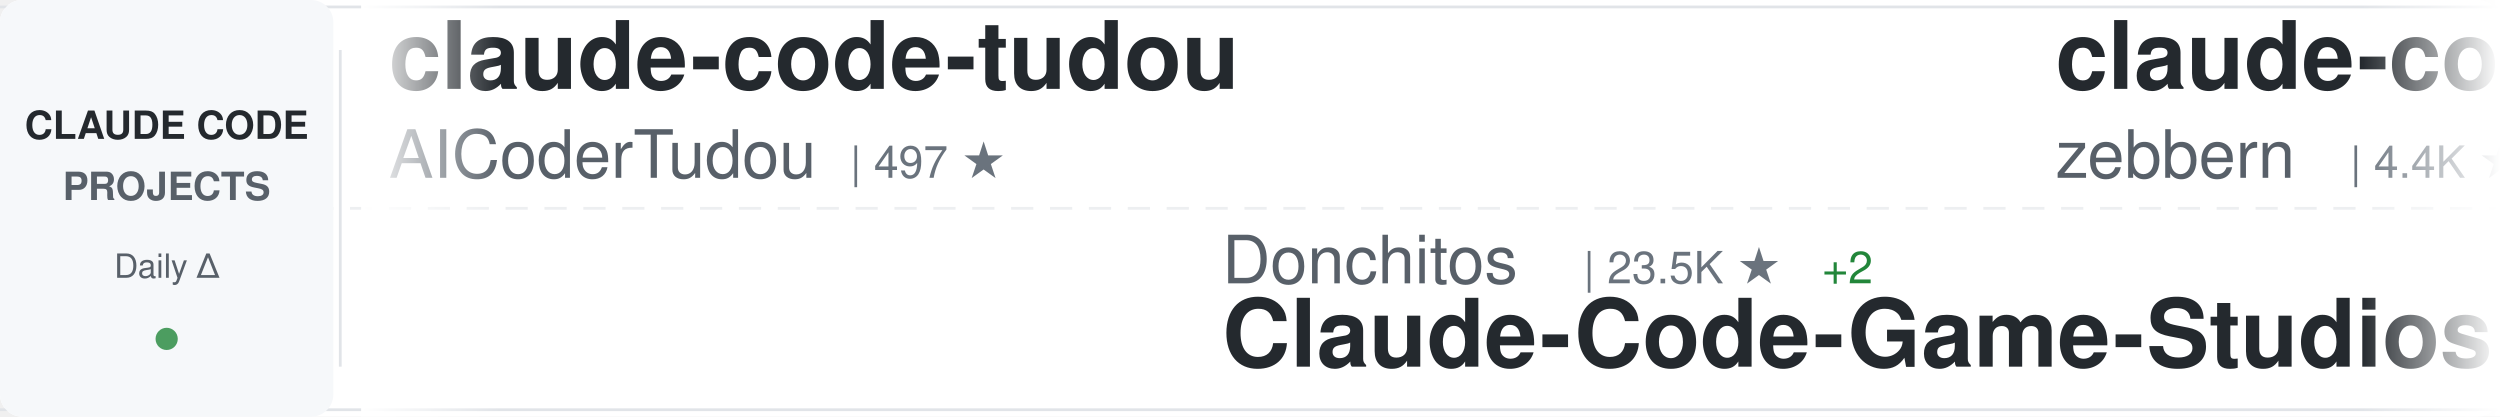
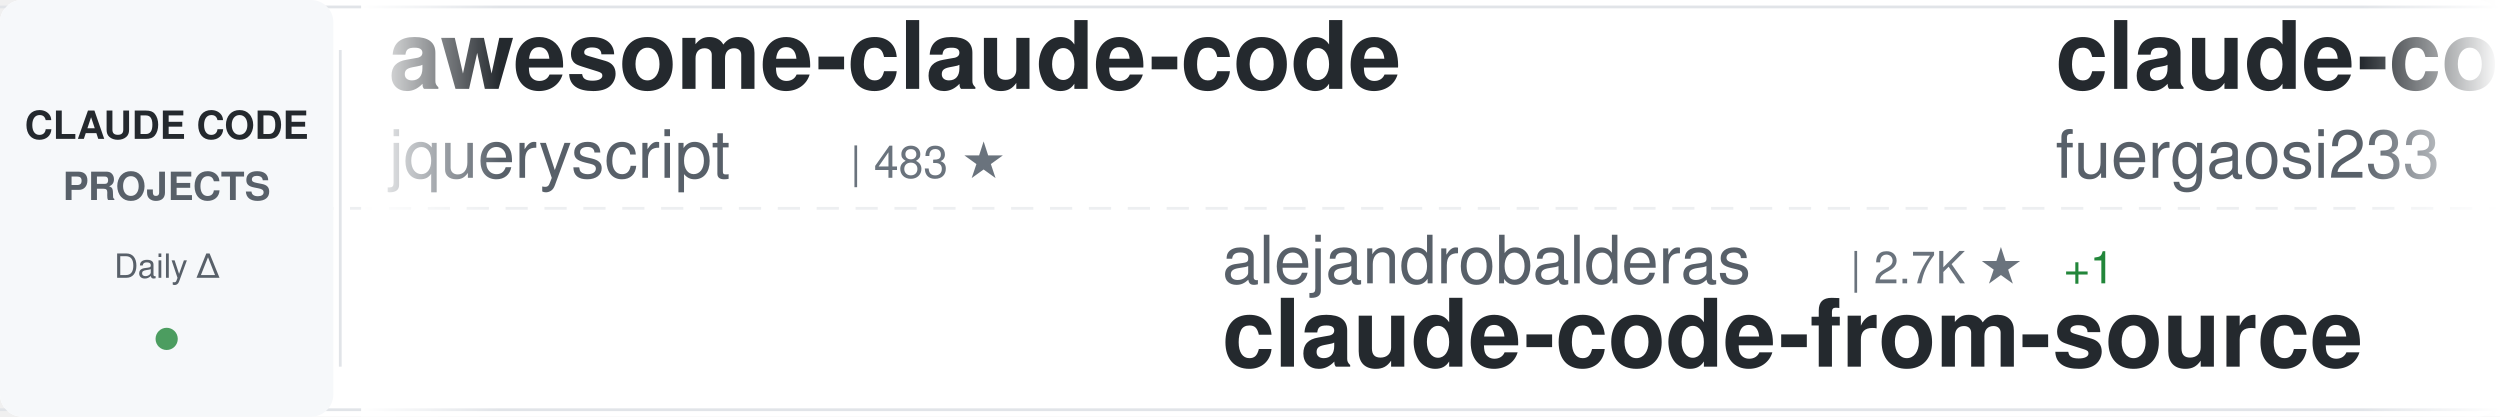
<svg xmlns="http://www.w3.org/2000/svg" width="900" height="150">
  <defs>
    <linearGradient id="awesomeLeftFade" x1="0%" y1="0%" x2="100%" y2="0%">
      <stop offset="0%" style="stop-color:#ffffff;stop-opacity:1" />
      <stop offset="100%" style="stop-color:#ffffff;stop-opacity:0" />
    </linearGradient>
    <linearGradient id="awesomeRightFade" x1="0%" y1="0%" x2="100%" y2="0%">
      <stop offset="0%" style="stop-color:#ffffff;stop-opacity:0" />
      <stop offset="100%" style="stop-color:#ffffff;stop-opacity:1" />
    </linearGradient>
  </defs>
  <rect width="900" height="150" fill="#ffffff" rx="8" />
  <rect x="0" y="2" width="900" height="1" fill="#e1e4e8" />
  <rect x="0" y="147" width="900" height="1" fill="#e1e4e8" />
  <line x1="0" y1="75" x2="900" y2="75" stroke="#e1e4e8" stroke-width="1" stroke-dasharray="8 6" opacity="0.6" />
  <rect x="0" y="0" width="120" height="150" fill="#f6f8fa" rx="8" />
  <text x="60" y="50" font-family="-apple-system, BlinkMacSystemFont, 'Segoe UI', Helvetica, Arial, sans-serif" font-size="14" font-weight="600" fill="#24292e" text-anchor="middle">CLAUDE CODE</text>
  <text x="60" y="72" font-family="-apple-system, BlinkMacSystemFont, 'Segoe UI', Helvetica, Arial, sans-serif" font-size="14" font-weight="600" fill="#586069" text-anchor="middle">PROJECTS</text>
  <text x="60" y="100" font-family="-apple-system, BlinkMacSystemFont, 'Segoe UI', Helvetica, Arial, sans-serif" font-size="12" font-weight="500" fill="#586069" text-anchor="middle">Daily Δ</text>
  <circle cx="60" cy="122" r="4" fill="#22863a" opacity="0.8" />
  <rect x="122" y="18" width="1" height="114" fill="#e1e4e8" />
  <clipPath id="awesomeTickerClip">
    <rect x="130" y="0" width="770" height="150" />
  </clipPath>
  <g clip-path="url(#awesomeTickerClip)">
    <g id="awesomeTickerItems">
      <animateTransform attributeName="transform" attributeType="XML" type="translate" from="0 0" to="-3000 0" dur="54s" repeatCount="indefinite" />
      <g transform="translate(0, 0)">
-         <text x="140" y="32" font-family="-apple-system, BlinkMacSystemFont, 'Segoe UI', Helvetica, Arial, sans-serif" font-size="34" font-weight="600" fill="#24292e">claude-code-tudou</text>
-         <text x="140" y="64" font-family="-apple-system, BlinkMacSystemFont, 'Segoe UI', Helvetica, Arial, sans-serif" font-size="24" font-weight="400" fill="#586069">AICoderTudou</text>
-         <text x="306" y="64" font-family="-apple-system, BlinkMacSystemFont, 'Segoe UI', Helvetica, Arial, sans-serif" font-size="16" font-weight="500" fill="#6a737d">| 497 ★</text>
+         <text x="140" y="32" font-family="-apple-system, BlinkMacSystemFont, 'Segoe UI', Helvetica, Arial, sans-serif" font-size="34" font-weight="600" fill="#24292e">awesome-claude-code</text>
+         <text x="140" y="64" font-family="-apple-system, BlinkMacSystemFont, 'Segoe UI', Helvetica, Arial, sans-serif" font-size="24" font-weight="400" fill="#586069">jqueryscript</text>
+         <text x="306" y="64" font-family="-apple-system, BlinkMacSystemFont, 'Segoe UI', Helvetica, Arial, sans-serif" font-size="16" font-weight="500" fill="#6a737d">| 483 ★</text>
      </g>
      <g transform="translate(300, 0)">
-         <text x="140" y="102" font-family="-apple-system, BlinkMacSystemFont, 'Segoe UI', Helvetica, Arial, sans-serif" font-size="24" font-weight="400" fill="#586069">Donchitos</text>
-         <text x="270" y="102" font-family="-apple-system, BlinkMacSystemFont, 'Segoe UI', Helvetica, Arial, sans-serif" font-size="16" font-weight="500" fill="#6a737d">| 23.5K ★</text>
-         <text x="356" y="102" font-family="-apple-system, BlinkMacSystemFont, 'Segoe UI', Helvetica, Arial, sans-serif" font-size="16" font-weight="500" fill="#22863a"> +2</text>
-         <text x="140" y="132" font-family="-apple-system, BlinkMacSystemFont, 'Segoe UI', Helvetica, Arial, sans-serif" font-size="34" font-weight="600" fill="#24292e">Claude-Code-Game-Studios</text>
+         <text x="140" y="102" font-family="-apple-system, BlinkMacSystemFont, 'Segoe UI', Helvetica, Arial, sans-serif" font-size="24" font-weight="400" fill="#586069">alejandrobalderas</text>
+         <text x="366" y="102" font-family="-apple-system, BlinkMacSystemFont, 'Segoe UI', Helvetica, Arial, sans-serif" font-size="16" font-weight="500" fill="#6a737d">| 2.7K ★</text>
+         <text x="443" y="102" font-family="-apple-system, BlinkMacSystemFont, 'Segoe UI', Helvetica, Arial, sans-serif" font-size="16" font-weight="500" fill="#22863a"> +1</text>
+         <text x="140" y="132" font-family="-apple-system, BlinkMacSystemFont, 'Segoe UI', Helvetica, Arial, sans-serif" font-size="34" font-weight="600" fill="#24292e">claude-code-from-source</text>
      </g>
      <g transform="translate(600, 0)">
+         <text x="140" y="32" font-family="-apple-system, BlinkMacSystemFont, 'Segoe UI', Helvetica, Arial, sans-serif" font-size="34" font-weight="600" fill="#24292e">claude-code-proxy</text>
+         <text x="140" y="64" font-family="-apple-system, BlinkMacSystemFont, 'Segoe UI', Helvetica, Arial, sans-serif" font-size="24" font-weight="400" fill="#586069">fuergaosi233</text>
+         <text x="306" y="64" font-family="-apple-system, BlinkMacSystemFont, 'Segoe UI', Helvetica, Arial, sans-serif" font-size="16" font-weight="500" fill="#6a737d">| 2.8K ★</text>
+       </g>
+       <g transform="translate(900, 0)">
+         <text x="140" y="102" font-family="-apple-system, BlinkMacSystemFont, 'Segoe UI', Helvetica, Arial, sans-serif" font-size="24" font-weight="400" fill="#586069">Windy3f3f3f3f</text>
+         <text x="318" y="102" font-family="-apple-system, BlinkMacSystemFont, 'Segoe UI', Helvetica, Arial, sans-serif" font-size="16" font-weight="500" fill="#6a737d">| 2.5K ★</text>
+         <text x="140" y="132" font-family="-apple-system, BlinkMacSystemFont, 'Segoe UI', Helvetica, Arial, sans-serif" font-size="34" font-weight="600" fill="#24292e">claude-code-from-scratch</text>
+       </g>
+       <g transform="translate(1200, 0)">
+         <text x="140" y="32" font-family="-apple-system, BlinkMacSystemFont, 'Segoe UI', Helvetica, Arial, sans-serif" font-size="34" font-weight="600" fill="#24292e">how-claude-code-works</text>
+         <text x="140" y="64" font-family="-apple-system, BlinkMacSystemFont, 'Segoe UI', Helvetica, Arial, sans-serif" font-size="24" font-weight="400" fill="#586069">Windy3f3f3f3f</text>
+         <text x="318" y="64" font-family="-apple-system, BlinkMacSystemFont, 'Segoe UI', Helvetica, Arial, sans-serif" font-size="16" font-weight="500" fill="#6a737d">| 3.3K ★</text>
+       </g>
+       <g transform="translate(1500, 0)">
+         <text x="140" y="102" font-family="-apple-system, BlinkMacSystemFont, 'Segoe UI', Helvetica, Arial, sans-serif" font-size="24" font-weight="400" fill="#586069">edmund-io</text>
+         <text x="270" y="102" font-family="-apple-system, BlinkMacSystemFont, 'Segoe UI', Helvetica, Arial, sans-serif" font-size="16" font-weight="500" fill="#6a737d">| 1.5K ★</text>
+         <text x="347" y="102" font-family="-apple-system, BlinkMacSystemFont, 'Segoe UI', Helvetica, Arial, sans-serif" font-size="16" font-weight="500" fill="#22863a"> +1</text>
+         <text x="140" y="132" font-family="-apple-system, BlinkMacSystemFont, 'Segoe UI', Helvetica, Arial, sans-serif" font-size="34" font-weight="600" fill="#24292e">edmunds-claude-code</text>
+       </g>
+       <g transform="translate(1800, 0)">
+         <text x="140" y="32" font-family="-apple-system, BlinkMacSystemFont, 'Segoe UI', Helvetica, Arial, sans-serif" font-size="34" font-weight="600" fill="#24292e">ralph-claude-code</text>
+         <text x="140" y="64" font-family="-apple-system, BlinkMacSystemFont, 'Segoe UI', Helvetica, Arial, sans-serif" font-size="24" font-weight="400" fill="#586069">frankbria</text>
+         <text x="270" y="64" font-family="-apple-system, BlinkMacSystemFont, 'Segoe UI', Helvetica, Arial, sans-serif" font-size="16" font-weight="500" fill="#6a737d">| 9.6K ★</text>
+       </g>
+       <g transform="translate(2100, 0)">
+         <text x="140" y="102" font-family="-apple-system, BlinkMacSystemFont, 'Segoe UI', Helvetica, Arial, sans-serif" font-size="24" font-weight="400" fill="#586069">Maciek-roboblog</text>
+         <text x="342" y="102" font-family="-apple-system, BlinkMacSystemFont, 'Segoe UI', Helvetica, Arial, sans-serif" font-size="16" font-weight="500" fill="#6a737d">| 8.5K ★</text>
+         <text x="419" y="102" font-family="-apple-system, BlinkMacSystemFont, 'Segoe UI', Helvetica, Arial, sans-serif" font-size="16" font-weight="500" fill="#22863a"> +1</text>
+         <text x="140" y="132" font-family="-apple-system, BlinkMacSystemFont, 'Segoe UI', Helvetica, Arial, sans-serif" font-size="34" font-weight="600" fill="#24292e">Claude-Code-Usage-Monito...</text>
+       </g>
+       <g transform="translate(2400, 0)">
        <text x="140" y="32" font-family="-apple-system, BlinkMacSystemFont, 'Segoe UI', Helvetica, Arial, sans-serif" font-size="34" font-weight="600" fill="#24292e">claude-code-guide</text>
        <text x="140" y="64" font-family="-apple-system, BlinkMacSystemFont, 'Segoe UI', Helvetica, Arial, sans-serif" font-size="24" font-weight="400" fill="#586069">zebbern</text>
        <text x="246" y="64" font-family="-apple-system, BlinkMacSystemFont, 'Segoe UI', Helvetica, Arial, sans-serif" font-size="16" font-weight="500" fill="#6a737d">| 4.4K ★</text>
-         <text x="323" y="64" font-family="-apple-system, BlinkMacSystemFont, 'Segoe UI', Helvetica, Arial, sans-serif" font-size="16" font-weight="500" fill="#22863a"> +1</text>
-       </g>
-       <g transform="translate(900, 0)">
-         <text x="140" y="102" font-family="-apple-system, BlinkMacSystemFont, 'Segoe UI', Helvetica, Arial, sans-serif" font-size="24" font-weight="400" fill="#586069">RichardAtCT</text>
-         <text x="294" y="102" font-family="-apple-system, BlinkMacSystemFont, 'Segoe UI', Helvetica, Arial, sans-serif" font-size="16" font-weight="500" fill="#6a737d">| 2.7K ★</text>
-         <text x="140" y="132" font-family="-apple-system, BlinkMacSystemFont, 'Segoe UI', Helvetica, Arial, sans-serif" font-size="34" font-weight="600" fill="#24292e">claude-code-telegram</text>
-       </g>
-       <g transform="translate(1200, 0)">
-         <text x="140" y="32" font-family="-apple-system, BlinkMacSystemFont, 'Segoe UI', Helvetica, Arial, sans-serif" font-size="34" font-weight="600" fill="#24292e">skills</text>
-         <text x="140" y="64" font-family="-apple-system, BlinkMacSystemFont, 'Segoe UI', Helvetica, Arial, sans-serif" font-size="24" font-weight="400" fill="#586069">anthropics</text>
-         <text x="282" y="64" font-family="-apple-system, BlinkMacSystemFont, 'Segoe UI', Helvetica, Arial, sans-serif" font-size="16" font-weight="500" fill="#6a737d">| 165.0K ★</text>
-         <text x="377" y="64" font-family="-apple-system, BlinkMacSystemFont, 'Segoe UI', Helvetica, Arial, sans-serif" font-size="16" font-weight="500" fill="#22863a"> +12</text>
-       </g>
-       <g transform="translate(1500, 0)">
-         <text x="140" y="102" font-family="-apple-system, BlinkMacSystemFont, 'Segoe UI', Helvetica, Arial, sans-serif" font-size="24" font-weight="400" fill="#586069">ChinaSiro</text>
-         <text x="270" y="102" font-family="-apple-system, BlinkMacSystemFont, 'Segoe UI', Helvetica, Arial, sans-serif" font-size="16" font-weight="500" fill="#6a737d">| 9.6K ★</text>
-         <text x="140" y="132" font-family="-apple-system, BlinkMacSystemFont, 'Segoe UI', Helvetica, Arial, sans-serif" font-size="34" font-weight="600" fill="#24292e">claude-code-sourcemap</text>
-       </g>
-       <g transform="translate(1800, 0)">
-         <text x="140" y="32" font-family="-apple-system, BlinkMacSystemFont, 'Segoe UI', Helvetica, Arial, sans-serif" font-size="34" font-weight="600" fill="#24292e">claude-code-templates</text>
-         <text x="140" y="64" font-family="-apple-system, BlinkMacSystemFont, 'Segoe UI', Helvetica, Arial, sans-serif" font-size="24" font-weight="400" fill="#586069">davila7</text>
-         <text x="246" y="64" font-family="-apple-system, BlinkMacSystemFont, 'Segoe UI', Helvetica, Arial, sans-serif" font-size="16" font-weight="500" fill="#6a737d">| 30.0K ★</text>
-         <text x="332" y="64" font-family="-apple-system, BlinkMacSystemFont, 'Segoe UI', Helvetica, Arial, sans-serif" font-size="16" font-weight="500" fill="#22863a"> +6</text>
-       </g>
-       <g transform="translate(2100, 0)">
-         <text x="140" y="102" font-family="-apple-system, BlinkMacSystemFont, 'Segoe UI', Helvetica, Arial, sans-serif" font-size="24" font-weight="400" fill="#586069">VoltAgent</text>
-         <text x="270" y="102" font-family="-apple-system, BlinkMacSystemFont, 'Segoe UI', Helvetica, Arial, sans-serif" font-size="16" font-weight="500" fill="#6a737d">| 23.8K ★</text>
-         <text x="356" y="102" font-family="-apple-system, BlinkMacSystemFont, 'Segoe UI', Helvetica, Arial, sans-serif" font-size="16" font-weight="500" fill="#22863a"> +6</text>
-         <text x="140" y="132" font-family="-apple-system, BlinkMacSystemFont, 'Segoe UI', Helvetica, Arial, sans-serif" font-size="34" font-weight="600" fill="#24292e">awesome-claude-code-suba...</text>
-       </g>
-       <g transform="translate(2400, 0)">
-         <text x="140" y="32" font-family="-apple-system, BlinkMacSystemFont, 'Segoe UI', Helvetica, Arial, sans-serif" font-size="34" font-weight="600" fill="#24292e">claude-code-source-build</text>
-         <text x="140" y="64" font-family="-apple-system, BlinkMacSystemFont, 'Segoe UI', Helvetica, Arial, sans-serif" font-size="24" font-weight="400" fill="#586069">andrew-kramer-inno</text>
-         <text x="378" y="64" font-family="-apple-system, BlinkMacSystemFont, 'Segoe UI', Helvetica, Arial, sans-serif" font-size="16" font-weight="500" fill="#6a737d">| 593 ★</text>
      </g>
      <g transform="translate(2700, 0)">
-         <text x="140" y="102" font-family="-apple-system, BlinkMacSystemFont, 'Segoe UI', Helvetica, Arial, sans-serif" font-size="24" font-weight="400" fill="#586069">1rgs</text>
-         <text x="210" y="102" font-family="-apple-system, BlinkMacSystemFont, 'Segoe UI', Helvetica, Arial, sans-serif" font-size="16" font-weight="500" fill="#6a737d">| 3.7K ★</text>
-         <text x="140" y="132" font-family="-apple-system, BlinkMacSystemFont, 'Segoe UI', Helvetica, Arial, sans-serif" font-size="34" font-weight="600" fill="#24292e">claude-code-proxy</text>
+         <text x="140" y="102" font-family="-apple-system, BlinkMacSystemFont, 'Segoe UI', Helvetica, Arial, sans-serif" font-size="24" font-weight="400" fill="#586069">davila7</text>
+         <text x="246" y="102" font-family="-apple-system, BlinkMacSystemFont, 'Segoe UI', Helvetica, Arial, sans-serif" font-size="16" font-weight="500" fill="#6a737d">| 30.0K ★</text>
+         <text x="332" y="102" font-family="-apple-system, BlinkMacSystemFont, 'Segoe UI', Helvetica, Arial, sans-serif" font-size="16" font-weight="500" fill="#22863a"> +4</text>
+         <text x="140" y="132" font-family="-apple-system, BlinkMacSystemFont, 'Segoe UI', Helvetica, Arial, sans-serif" font-size="34" font-weight="600" fill="#24292e">claude-code-templates</text>
      </g>
      <g transform="translate(3000, 0)">
-         <text x="140" y="32" font-family="-apple-system, BlinkMacSystemFont, 'Segoe UI', Helvetica, Arial, sans-serif" font-size="34" font-weight="600" fill="#24292e">claude-code-tudou</text>
-         <text x="140" y="64" font-family="-apple-system, BlinkMacSystemFont, 'Segoe UI', Helvetica, Arial, sans-serif" font-size="24" font-weight="400" fill="#586069">AICoderTudou</text>
-         <text x="306" y="64" font-family="-apple-system, BlinkMacSystemFont, 'Segoe UI', Helvetica, Arial, sans-serif" font-size="16" font-weight="500" fill="#6a737d">| 497 ★</text>
+         <text x="140" y="32" font-family="-apple-system, BlinkMacSystemFont, 'Segoe UI', Helvetica, Arial, sans-serif" font-size="34" font-weight="600" fill="#24292e">awesome-claude-code</text>
+         <text x="140" y="64" font-family="-apple-system, BlinkMacSystemFont, 'Segoe UI', Helvetica, Arial, sans-serif" font-size="24" font-weight="400" fill="#586069">jqueryscript</text>
+         <text x="306" y="64" font-family="-apple-system, BlinkMacSystemFont, 'Segoe UI', Helvetica, Arial, sans-serif" font-size="16" font-weight="500" fill="#6a737d">| 483 ★</text>
      </g>
      <g transform="translate(3300, 0)">
-         <text x="140" y="102" font-family="-apple-system, BlinkMacSystemFont, 'Segoe UI', Helvetica, Arial, sans-serif" font-size="24" font-weight="400" fill="#586069">Donchitos</text>
-         <text x="270" y="102" font-family="-apple-system, BlinkMacSystemFont, 'Segoe UI', Helvetica, Arial, sans-serif" font-size="16" font-weight="500" fill="#6a737d">| 23.5K ★</text>
-         <text x="356" y="102" font-family="-apple-system, BlinkMacSystemFont, 'Segoe UI', Helvetica, Arial, sans-serif" font-size="16" font-weight="500" fill="#22863a"> +2</text>
-         <text x="140" y="132" font-family="-apple-system, BlinkMacSystemFont, 'Segoe UI', Helvetica, Arial, sans-serif" font-size="34" font-weight="600" fill="#24292e">Claude-Code-Game-Studios</text>
+         <text x="140" y="102" font-family="-apple-system, BlinkMacSystemFont, 'Segoe UI', Helvetica, Arial, sans-serif" font-size="24" font-weight="400" fill="#586069">alejandrobalderas</text>
+         <text x="366" y="102" font-family="-apple-system, BlinkMacSystemFont, 'Segoe UI', Helvetica, Arial, sans-serif" font-size="16" font-weight="500" fill="#6a737d">| 2.7K ★</text>
+         <text x="443" y="102" font-family="-apple-system, BlinkMacSystemFont, 'Segoe UI', Helvetica, Arial, sans-serif" font-size="16" font-weight="500" fill="#22863a"> +1</text>
+         <text x="140" y="132" font-family="-apple-system, BlinkMacSystemFont, 'Segoe UI', Helvetica, Arial, sans-serif" font-size="34" font-weight="600" fill="#24292e">claude-code-from-source</text>
      </g>
      <g transform="translate(3600, 0)">
-         <text x="140" y="32" font-family="-apple-system, BlinkMacSystemFont, 'Segoe UI', Helvetica, Arial, sans-serif" font-size="34" font-weight="600" fill="#24292e">claude-code-guide</text>
-         <text x="140" y="64" font-family="-apple-system, BlinkMacSystemFont, 'Segoe UI', Helvetica, Arial, sans-serif" font-size="24" font-weight="400" fill="#586069">zebbern</text>
-         <text x="246" y="64" font-family="-apple-system, BlinkMacSystemFont, 'Segoe UI', Helvetica, Arial, sans-serif" font-size="16" font-weight="500" fill="#6a737d">| 4.4K ★</text>
-         <text x="323" y="64" font-family="-apple-system, BlinkMacSystemFont, 'Segoe UI', Helvetica, Arial, sans-serif" font-size="16" font-weight="500" fill="#22863a"> +1</text>
+         <text x="140" y="32" font-family="-apple-system, BlinkMacSystemFont, 'Segoe UI', Helvetica, Arial, sans-serif" font-size="34" font-weight="600" fill="#24292e">claude-code-proxy</text>
+         <text x="140" y="64" font-family="-apple-system, BlinkMacSystemFont, 'Segoe UI', Helvetica, Arial, sans-serif" font-size="24" font-weight="400" fill="#586069">fuergaosi233</text>
+         <text x="306" y="64" font-family="-apple-system, BlinkMacSystemFont, 'Segoe UI', Helvetica, Arial, sans-serif" font-size="16" font-weight="500" fill="#6a737d">| 2.8K ★</text>
      </g>
      <g transform="translate(3900, 0)">
-         <text x="140" y="102" font-family="-apple-system, BlinkMacSystemFont, 'Segoe UI', Helvetica, Arial, sans-serif" font-size="24" font-weight="400" fill="#586069">RichardAtCT</text>
-         <text x="294" y="102" font-family="-apple-system, BlinkMacSystemFont, 'Segoe UI', Helvetica, Arial, sans-serif" font-size="16" font-weight="500" fill="#6a737d">| 2.7K ★</text>
-         <text x="140" y="132" font-family="-apple-system, BlinkMacSystemFont, 'Segoe UI', Helvetica, Arial, sans-serif" font-size="34" font-weight="600" fill="#24292e">claude-code-telegram</text>
+         <text x="140" y="102" font-family="-apple-system, BlinkMacSystemFont, 'Segoe UI', Helvetica, Arial, sans-serif" font-size="24" font-weight="400" fill="#586069">Windy3f3f3f3f</text>
+         <text x="318" y="102" font-family="-apple-system, BlinkMacSystemFont, 'Segoe UI', Helvetica, Arial, sans-serif" font-size="16" font-weight="500" fill="#6a737d">| 2.5K ★</text>
+         <text x="140" y="132" font-family="-apple-system, BlinkMacSystemFont, 'Segoe UI', Helvetica, Arial, sans-serif" font-size="34" font-weight="600" fill="#24292e">claude-code-from-scratch</text>
      </g>
    </g>
  </g>
  <rect x="130" y="0" width="50" height="150" fill="url(#awesomeLeftFade)" />
  <rect x="850" y="0" width="50" height="150" fill="url(#awesomeRightFade)" />
</svg>
